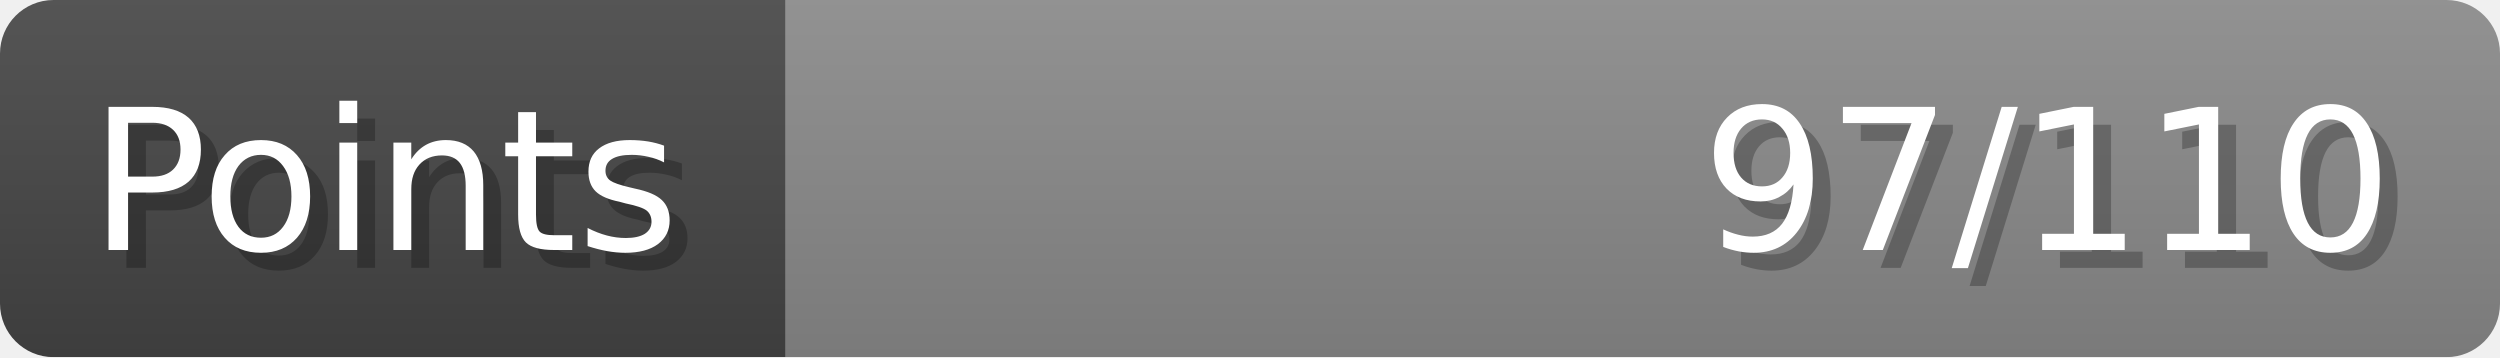
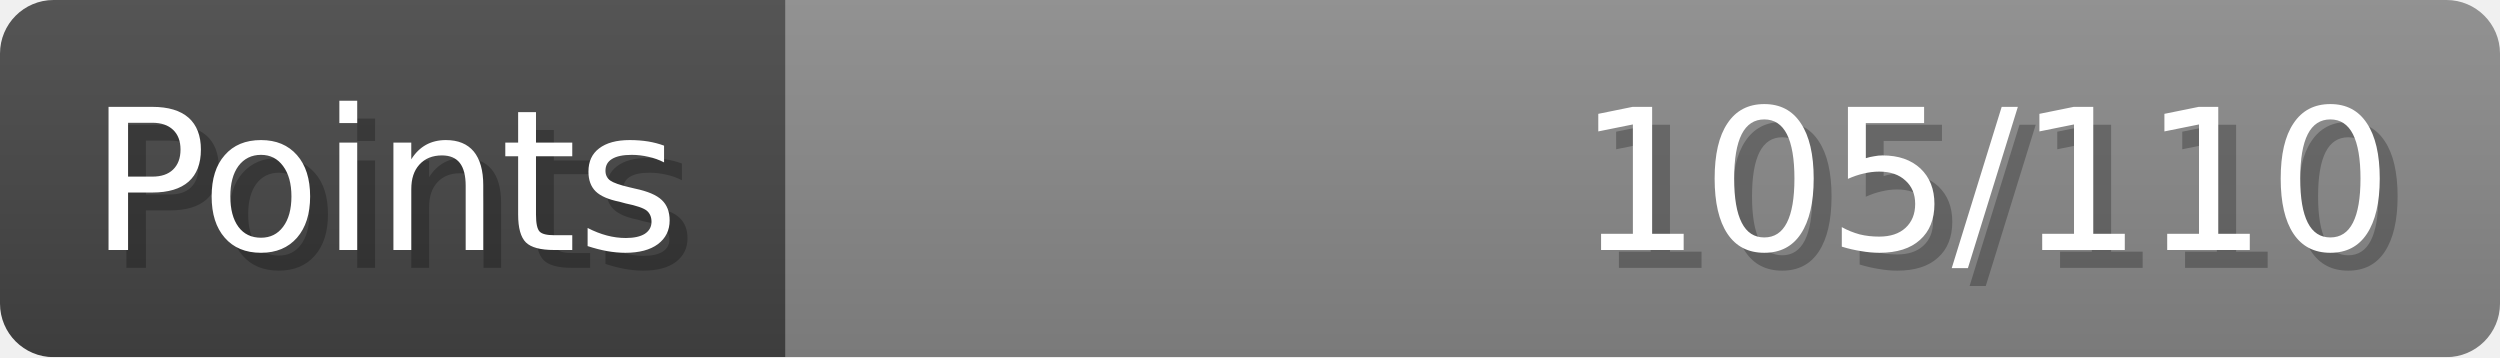
- <svg xmlns="http://www.w3.org/2000/svg" width="140px" height="20px" role="img" aria-label="Points: 97/110">
+ <svg xmlns="http://www.w3.org/2000/svg" width="140px" height="20px" role="img" aria-label="Points: 105/110">
  <linearGradient id="a" x2="0" y2="100%">
    <stop offset="0" stop-opacity=".1" stop-color="#EEE" />
    <stop offset="1" stop-opacity=".1" />
  </linearGradient>
  <mask id="m">
    <rect width="100%" height="100%" rx="3" fill="#FFF" />
  </mask>
  <g mask="url(#m)">
    <rect x="0" y="0" width="44" height="20" fill="#444" />
    <svg x="44" y="0" width="96" height="20">
      <rect width="100%" height="100%" fill="#888888" />
      <rect width="0%" height="100%" fill="#33CC11" transform="">
-         <animate attributeName="width" begin="0.5s" dur="600ms" from="0%" to="88%" repeatCount="1" fill="freeze" calcMode="spline" keyTimes="0; 1" keySplines="0.3, 0.61, 0.355, 1" />
+         <animate attributeName="width" begin="0.5s" dur="600ms" from="0%" to="95%" repeatCount="1" fill="freeze" calcMode="spline" keyTimes="0; 1" keySplines="0.3, 0.61, 0.355, 1" />
      </rect>
    </svg>
    <rect width="140" height="20" fill="url(#a)" />
  </g>
  <g aria-hidden="true" font-size="11" font-family="Verdana, DejaVu Sans, sans-serif" fill="#FFFFFF">
    <text x="6" y="15" fill="#000" opacity="0.25">Points</text>
    <text x="5" y="14">Points</text>
-     <text x="135" y="15" fill="#000" opacity="0.25" text-anchor="end">97/110</text>
-     <text x="134" y="14" text-anchor="end">97/110</text>
+     <text x="135" y="15" fill="#000" opacity="0.25" text-anchor="end">105/110</text>
+     <text x="134" y="14" text-anchor="end">105/110</text>
  </g>
</svg>
